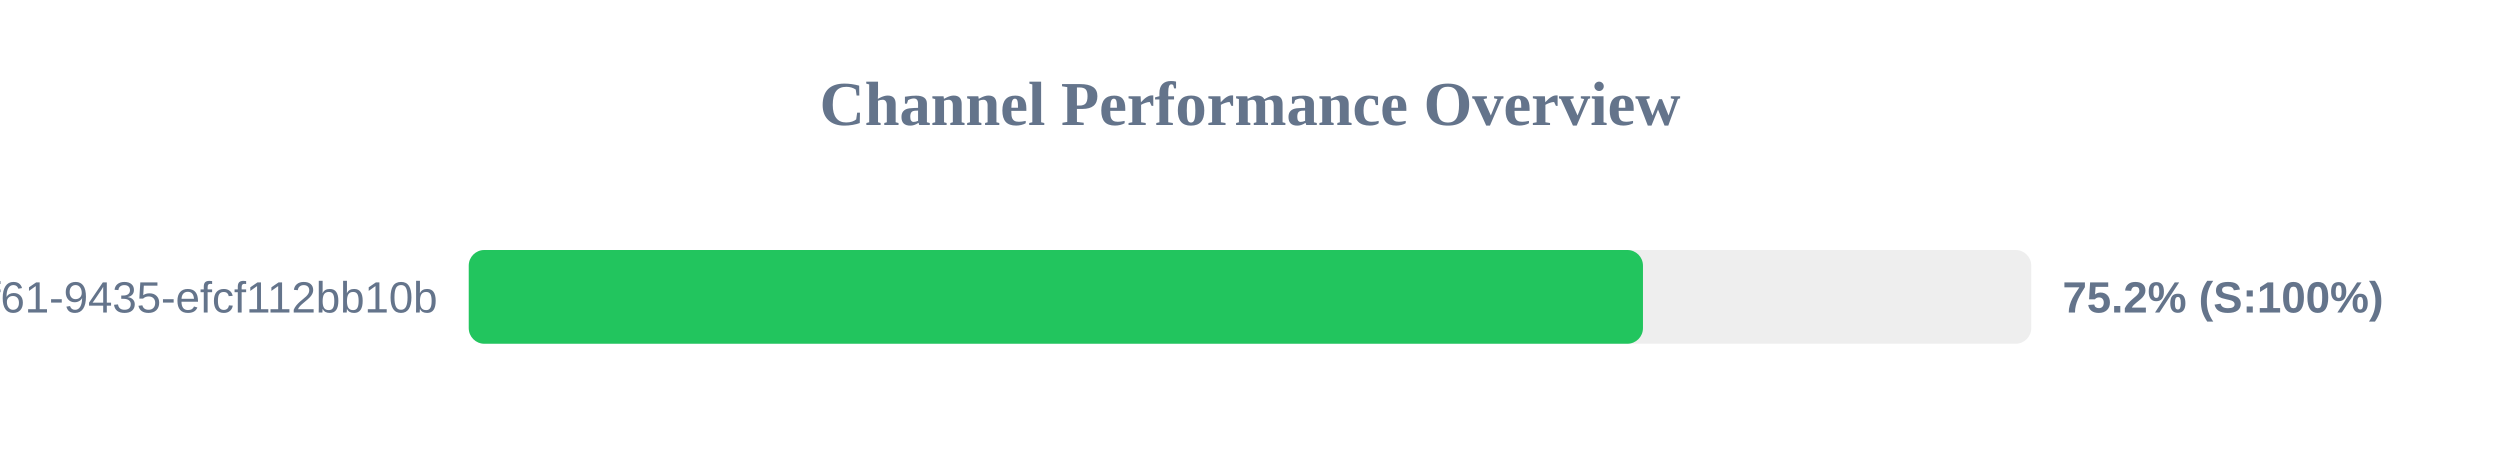
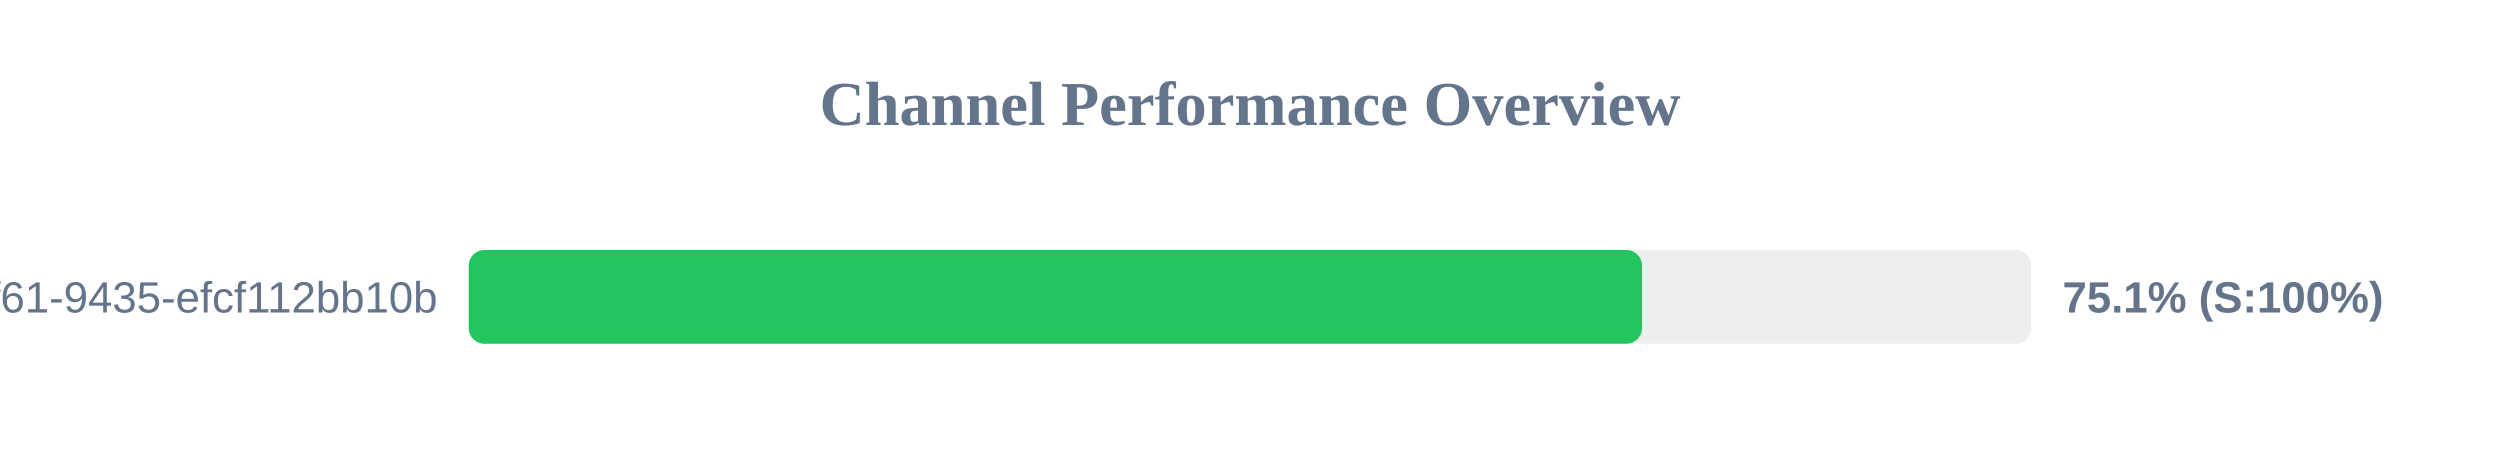
<svg xmlns="http://www.w3.org/2000/svg" width="800" height="150" version="1.1">
  <style>
        .row { font: 14px Arial; fill: #64748b; }
        .score { font: bold 14px Arial; fill: #64748b; }
    </style>
  <text x="400" y="40" text-anchor="middle" font-size="20px" font-weight="bold" fill="#64748b">Channel Performance Overview</text>
  <rect x="150" y="80" width="500" height="30" fill="#eee" rx="5" />
-   <rect x="150" y="80" width="375.75" height="30" fill="#22c55e" rx="5" />
+   <rect x="150" y="80" width="375.45" height="30" fill="#22c55e" rx="5" />
  <text x="140" y="100" text-anchor="end" class="row">?uuid=07c122ad-50b2-4f61-9435-efcf112bb10b</text>
-   <text x="660" y="100" text-anchor="start" class="score">75.2% (S:100%)</text>
+   <text x="660" y="100" text-anchor="start" class="score">75.1% (S:100%)</text>
</svg>
